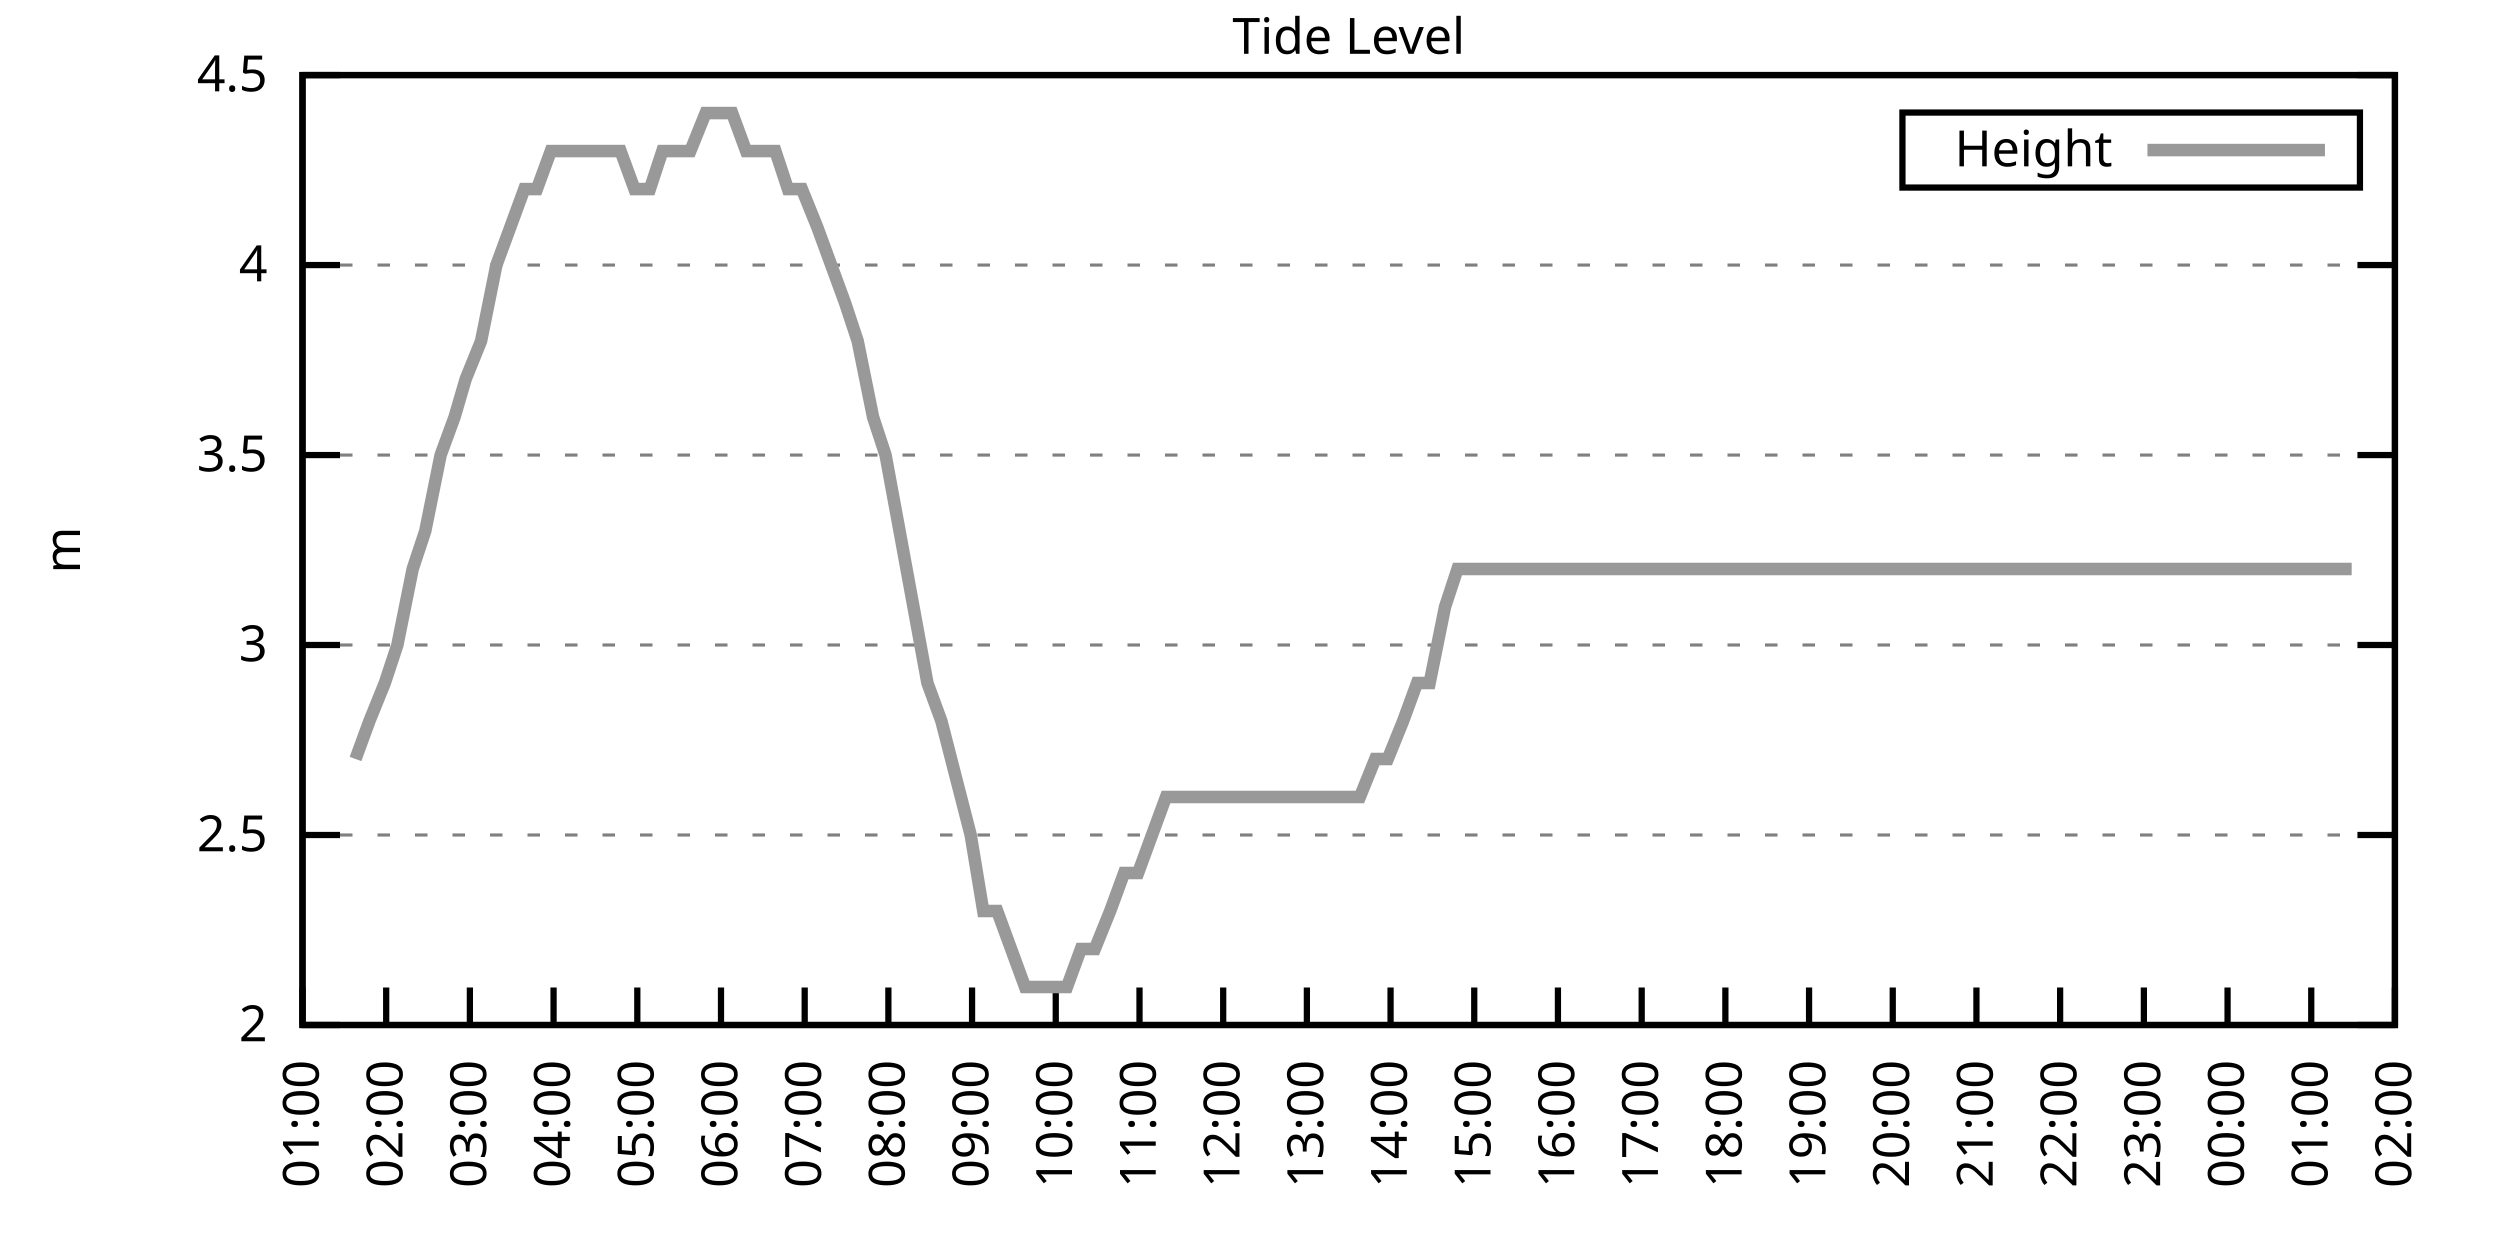
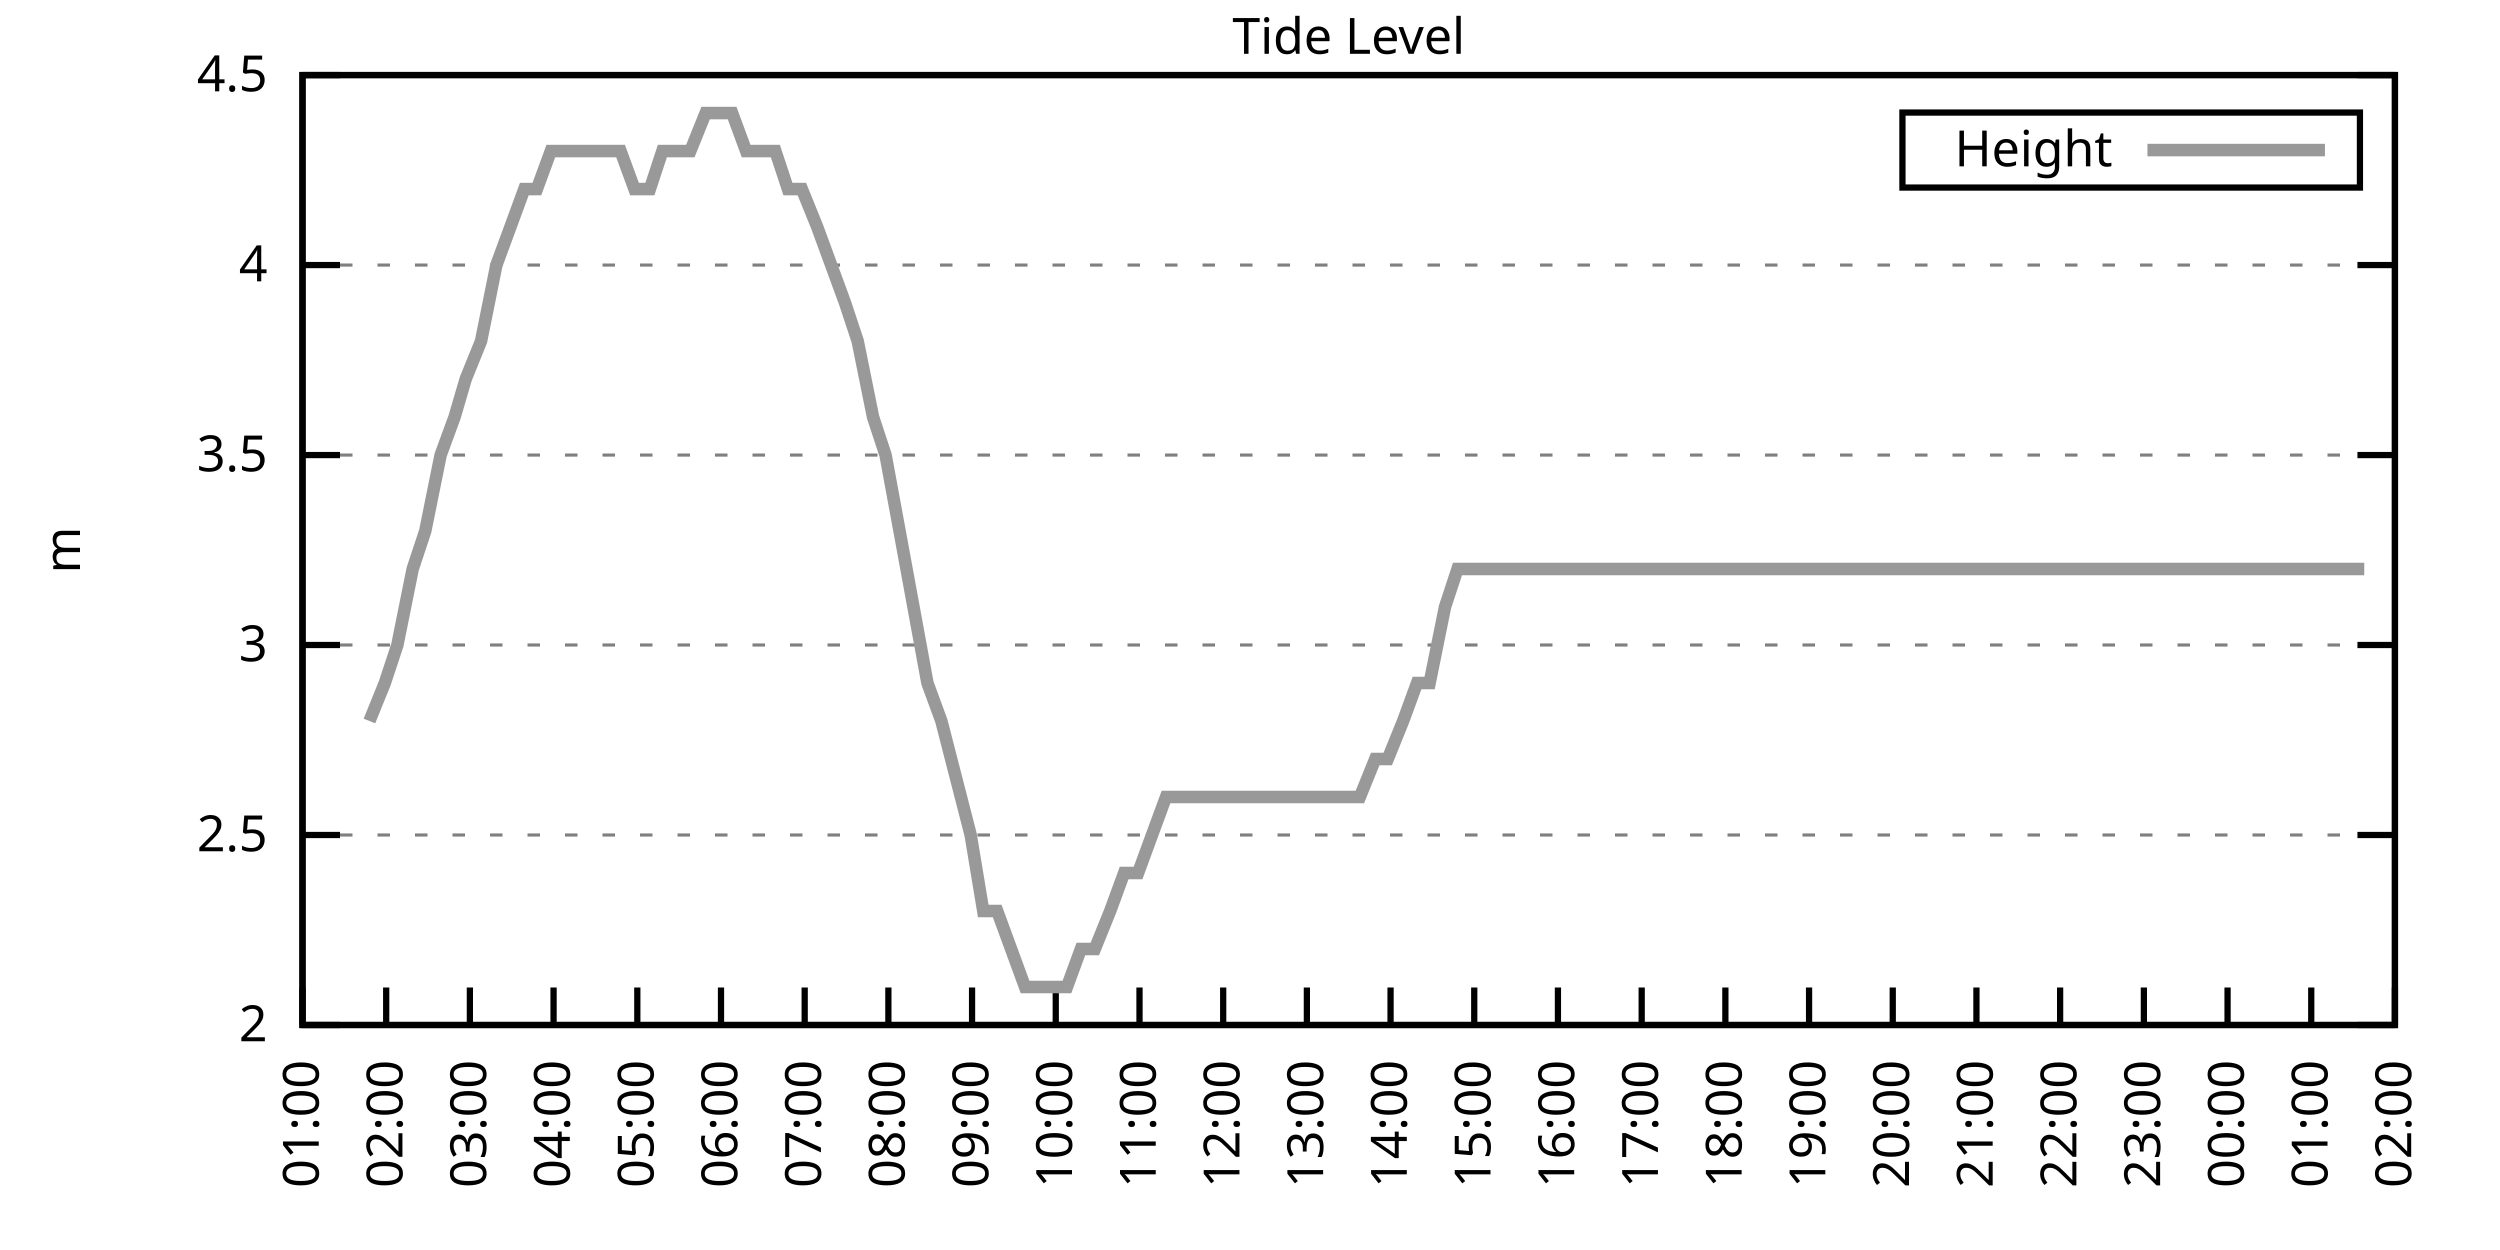
<svg xmlns="http://www.w3.org/2000/svg" xmlns:xlink="http://www.w3.org/1999/xlink" width="400" height="200" viewBox="0 0 400 200">
  <g id="gnuplot_canvas">
    <rect x="0" y="0" width="400" height="200" fill="none" />
    <defs>
      <circle id="gpDot" r="0.5" stroke-width="0.5" stroke="currentColor" />
      <path id="gpPt0" stroke-width="0.333" stroke="currentColor" d="M-1,0 h2 M0,-1 v2" />
      <path id="gpPt1" stroke-width="0.333" stroke="currentColor" d="M-1,-1 L1,1 M1,-1 L-1,1" />
      <path id="gpPt2" stroke-width="0.333" stroke="currentColor" d="M-1,0 L1,0 M0,-1 L0,1 M-1,-1 L1,1 M-1,1 L1,-1" />
      <rect id="gpPt3" stroke-width="0.333" stroke="currentColor" x="-1" y="-1" width="2" height="2" />
      <rect id="gpPt4" stroke-width="0.333" stroke="currentColor" fill="currentColor" x="-1" y="-1" width="2" height="2" />
      <circle id="gpPt5" stroke-width="0.333" stroke="currentColor" cx="0" cy="0" r="1" />
      <use xlink:href="#gpPt5" id="gpPt6" fill="currentColor" stroke="none" />
      <path id="gpPt7" stroke-width="0.333" stroke="currentColor" d="M0,-1.33 L-1.33,0.67 L1.33,0.67 z" />
      <use xlink:href="#gpPt7" id="gpPt8" fill="currentColor" stroke="none" />
      <use xlink:href="#gpPt7" id="gpPt9" stroke="currentColor" transform="rotate(180)" />
      <use xlink:href="#gpPt9" id="gpPt10" fill="currentColor" stroke="none" />
      <use xlink:href="#gpPt3" id="gpPt11" stroke="currentColor" transform="rotate(45)" />
      <use xlink:href="#gpPt11" id="gpPt12" fill="currentColor" stroke="none" />
      <path id="gpPt13" stroke-width="0.333" stroke="currentColor" d="M0,1.330 L1.265,0.411 L0.782,-1.067 L-0.782,-1.076 L-1.265,0.411 z" />
      <use xlink:href="#gpPt13" id="gpPt14" fill="currentColor" stroke="none" />
      <filter id="textbox" filterUnits="objectBoundingBox" x="0" y="0" height="1" width="1">
        <feFlood flood-color="white" flood-opacity="1" result="bgnd" />
        <feComposite in="SourceGraphic" in2="bgnd" operator="atop" />
      </filter>
      <filter id="greybox" filterUnits="objectBoundingBox" x="0" y="0" height="1" width="1">
        <feFlood flood-color="lightgrey" flood-opacity="1" result="grey" />
        <feComposite in="SourceGraphic" in2="grey" operator="atop" />
      </filter>
    </defs>
    <g fill="none" color="white" stroke="currentColor" stroke-width="1.00" stroke-linecap="butt" stroke-linejoin="miter">
</g>
    <g fill="none" color="black" stroke="currentColor" stroke-width="1.00" stroke-linecap="butt" stroke-linejoin="miter">
      <g stroke="none" shape-rendering="crispEdges">
        <polygon fill="rgb(255, 255, 255)" points="48.40,164.00 383.18,164.00 383.18,12.02 48.40,12.02 " />
      </g>
    </g>
    <g fill="none" color="black" stroke="currentColor" stroke-width="1.00" stroke-linecap="butt" stroke-linejoin="miter">
</g>
    <g fill="none" color="black" stroke="black" stroke-width="0.50" stroke-linecap="butt" stroke-linejoin="miter">
</g>
    <g fill="none" color="gray" stroke="currentColor" stroke-width="0.50" stroke-linecap="butt" stroke-linejoin="miter">
      <path stroke="gray" stroke-dasharray="2,4" class="gridline" d="M48.40,164.00 L383.19,164.00  " />
    </g>
    <g fill="none" color="gray" stroke="gray" stroke-width="1.00" stroke-linecap="butt" stroke-linejoin="miter">
</g>
    <g fill="none" color="black" stroke="currentColor" stroke-width="1.00" stroke-linecap="butt" stroke-linejoin="miter">
      <path stroke="black" d="M48.40,164.00 L54.40,164.00 M383.19,164.00 L377.19,164.00  " />
      <g transform="translate(42.80,166.60)" stroke="none" fill="black" font-family="Sans" font-size="8.00" text-anchor="end">
        <text>
          <tspan font-family="Sans"> 2</tspan>
        </text>
      </g>
    </g>
    <g fill="none" color="black" stroke="currentColor" stroke-width="1.00" stroke-linecap="butt" stroke-linejoin="miter">
</g>
    <g fill="none" color="black" stroke="black" stroke-width="0.50" stroke-linecap="butt" stroke-linejoin="miter">
</g>
    <g fill="none" color="gray" stroke="currentColor" stroke-width="0.50" stroke-linecap="butt" stroke-linejoin="miter">
      <path stroke="gray" stroke-dasharray="2,4" class="gridline" d="M48.40,133.60 L383.19,133.60  " />
    </g>
    <g fill="none" color="gray" stroke="gray" stroke-width="1.00" stroke-linecap="butt" stroke-linejoin="miter">
</g>
    <g fill="none" color="black" stroke="currentColor" stroke-width="1.00" stroke-linecap="butt" stroke-linejoin="miter">
      <path stroke="black" d="M48.40,133.60 L54.40,133.60 M383.19,133.60 L377.19,133.60  " />
      <g transform="translate(42.80,136.20)" stroke="none" fill="black" font-family="Sans" font-size="8.00" text-anchor="end">
        <text>
          <tspan font-family="Sans"> 2.5</tspan>
        </text>
      </g>
    </g>
    <g fill="none" color="black" stroke="currentColor" stroke-width="1.00" stroke-linecap="butt" stroke-linejoin="miter">
</g>
    <g fill="none" color="black" stroke="black" stroke-width="0.50" stroke-linecap="butt" stroke-linejoin="miter">
</g>
    <g fill="none" color="gray" stroke="currentColor" stroke-width="0.50" stroke-linecap="butt" stroke-linejoin="miter">
      <path stroke="gray" stroke-dasharray="2,4" class="gridline" d="M48.40,103.20 L383.19,103.20  " />
    </g>
    <g fill="none" color="gray" stroke="gray" stroke-width="1.00" stroke-linecap="butt" stroke-linejoin="miter">
</g>
    <g fill="none" color="black" stroke="currentColor" stroke-width="1.00" stroke-linecap="butt" stroke-linejoin="miter">
      <path stroke="black" d="M48.40,103.20 L54.40,103.20 M383.19,103.20 L377.19,103.20  " />
      <g transform="translate(42.80,105.80)" stroke="none" fill="black" font-family="Sans" font-size="8.00" text-anchor="end">
        <text>
          <tspan font-family="Sans"> 3</tspan>
        </text>
      </g>
    </g>
    <g fill="none" color="black" stroke="currentColor" stroke-width="1.00" stroke-linecap="butt" stroke-linejoin="miter">
</g>
    <g fill="none" color="black" stroke="black" stroke-width="0.50" stroke-linecap="butt" stroke-linejoin="miter">
</g>
    <g fill="none" color="gray" stroke="currentColor" stroke-width="0.50" stroke-linecap="butt" stroke-linejoin="miter">
      <path stroke="gray" stroke-dasharray="2,4" class="gridline" d="M48.40,72.81 L383.19,72.81  " />
    </g>
    <g fill="none" color="gray" stroke="gray" stroke-width="1.00" stroke-linecap="butt" stroke-linejoin="miter">
</g>
    <g fill="none" color="black" stroke="currentColor" stroke-width="1.00" stroke-linecap="butt" stroke-linejoin="miter">
      <path stroke="black" d="M48.40,72.81 L54.40,72.81 M383.19,72.81 L377.19,72.81  " />
      <g transform="translate(42.80,75.41)" stroke="none" fill="black" font-family="Sans" font-size="8.00" text-anchor="end">
        <text>
          <tspan font-family="Sans"> 3.5</tspan>
        </text>
      </g>
    </g>
    <g fill="none" color="black" stroke="currentColor" stroke-width="1.00" stroke-linecap="butt" stroke-linejoin="miter">
</g>
    <g fill="none" color="black" stroke="black" stroke-width="0.50" stroke-linecap="butt" stroke-linejoin="miter">
</g>
    <g fill="none" color="gray" stroke="currentColor" stroke-width="0.50" stroke-linecap="butt" stroke-linejoin="miter">
      <path stroke="gray" stroke-dasharray="2,4" class="gridline" d="M48.40,42.41 L383.19,42.41  " />
    </g>
    <g fill="none" color="gray" stroke="gray" stroke-width="1.00" stroke-linecap="butt" stroke-linejoin="miter">
</g>
    <g fill="none" color="black" stroke="currentColor" stroke-width="1.00" stroke-linecap="butt" stroke-linejoin="miter">
      <path stroke="black" d="M48.40,42.41 L54.40,42.41 M383.19,42.41 L377.19,42.41  " />
      <g transform="translate(42.80,45.01)" stroke="none" fill="black" font-family="Sans" font-size="8.00" text-anchor="end">
        <text>
          <tspan font-family="Sans"> 4</tspan>
        </text>
      </g>
    </g>
    <g fill="none" color="black" stroke="currentColor" stroke-width="1.00" stroke-linecap="butt" stroke-linejoin="miter">
</g>
    <g fill="none" color="black" stroke="black" stroke-width="0.50" stroke-linecap="butt" stroke-linejoin="miter">
</g>
    <g fill="none" color="gray" stroke="currentColor" stroke-width="0.50" stroke-linecap="butt" stroke-linejoin="miter">
      <path stroke="gray" stroke-dasharray="2,4" class="gridline" d="M48.40,12.01 L383.19,12.01  " />
    </g>
    <g fill="none" color="gray" stroke="gray" stroke-width="1.00" stroke-linecap="butt" stroke-linejoin="miter">
</g>
    <g fill="none" color="black" stroke="currentColor" stroke-width="1.00" stroke-linecap="butt" stroke-linejoin="miter">
      <path stroke="black" d="M48.40,12.01 L54.40,12.01 M383.19,12.01 L377.19,12.01  " />
      <g transform="translate(42.80,14.61)" stroke="none" fill="black" font-family="Sans" font-size="8.00" text-anchor="end">
        <text>
          <tspan font-family="Sans"> 4.5</tspan>
        </text>
      </g>
    </g>
    <g fill="none" color="black" stroke="currentColor" stroke-width="1.00" stroke-linecap="butt" stroke-linejoin="miter">
      <path stroke="black" d="M48.40,164.00 L48.40,158.00  " />
      <g transform="translate(51.00,169.60) rotate(270.00)" stroke="none" fill="black" font-family="Sans" font-size="8.00" text-anchor="end">
        <text>
          <tspan font-family="Sans">01:00</tspan>
        </text>
      </g>
    </g>
    <g fill="none" color="black" stroke="currentColor" stroke-width="1.00" stroke-linecap="butt" stroke-linejoin="miter">
      <path stroke="black" d="M61.79,164.00 L61.79,158.00  " />
      <g transform="translate(64.39,169.60) rotate(270.00)" stroke="none" fill="black" font-family="Sans" font-size="8.00" text-anchor="end">
        <text>
          <tspan font-family="Sans">02:00</tspan>
        </text>
      </g>
    </g>
    <g fill="none" color="black" stroke="currentColor" stroke-width="1.00" stroke-linecap="butt" stroke-linejoin="miter">
      <path stroke="black" d="M75.18,164.00 L75.18,158.00  " />
      <g transform="translate(77.78,169.60) rotate(270.00)" stroke="none" fill="black" font-family="Sans" font-size="8.00" text-anchor="end">
        <text>
          <tspan font-family="Sans">03:00</tspan>
        </text>
      </g>
    </g>
    <g fill="none" color="black" stroke="currentColor" stroke-width="1.00" stroke-linecap="butt" stroke-linejoin="miter">
      <path stroke="black" d="M88.57,164.00 L88.57,158.00  " />
      <g transform="translate(91.17,169.60) rotate(270.00)" stroke="none" fill="black" font-family="Sans" font-size="8.00" text-anchor="end">
        <text>
          <tspan font-family="Sans">04:00</tspan>
        </text>
      </g>
    </g>
    <g fill="none" color="black" stroke="currentColor" stroke-width="1.00" stroke-linecap="butt" stroke-linejoin="miter">
      <path stroke="black" d="M101.97,164.00 L101.97,158.00  " />
      <g transform="translate(104.57,169.60) rotate(270.00)" stroke="none" fill="black" font-family="Sans" font-size="8.00" text-anchor="end">
        <text>
          <tspan font-family="Sans">05:00</tspan>
        </text>
      </g>
    </g>
    <g fill="none" color="black" stroke="currentColor" stroke-width="1.00" stroke-linecap="butt" stroke-linejoin="miter">
      <path stroke="black" d="M115.36,164.00 L115.36,158.00  " />
      <g transform="translate(117.96,169.60) rotate(270.00)" stroke="none" fill="black" font-family="Sans" font-size="8.00" text-anchor="end">
        <text>
          <tspan font-family="Sans">06:00</tspan>
        </text>
      </g>
    </g>
    <g fill="none" color="black" stroke="currentColor" stroke-width="1.00" stroke-linecap="butt" stroke-linejoin="miter">
      <path stroke="black" d="M128.75,164.00 L128.75,158.00  " />
      <g transform="translate(131.35,169.60) rotate(270.00)" stroke="none" fill="black" font-family="Sans" font-size="8.00" text-anchor="end">
        <text>
          <tspan font-family="Sans">07:00</tspan>
        </text>
      </g>
    </g>
    <g fill="none" color="black" stroke="currentColor" stroke-width="1.00" stroke-linecap="butt" stroke-linejoin="miter">
      <path stroke="black" d="M142.14,164.00 L142.14,158.00  " />
      <g transform="translate(144.74,169.60) rotate(270.00)" stroke="none" fill="black" font-family="Sans" font-size="8.00" text-anchor="end">
        <text>
          <tspan font-family="Sans">08:00</tspan>
        </text>
      </g>
    </g>
    <g fill="none" color="black" stroke="currentColor" stroke-width="1.00" stroke-linecap="butt" stroke-linejoin="miter">
      <path stroke="black" d="M155.53,164.00 L155.53,158.00  " />
      <g transform="translate(158.13,169.60) rotate(270.00)" stroke="none" fill="black" font-family="Sans" font-size="8.00" text-anchor="end">
        <text>
          <tspan font-family="Sans">09:00</tspan>
        </text>
      </g>
    </g>
    <g fill="none" color="black" stroke="currentColor" stroke-width="1.00" stroke-linecap="butt" stroke-linejoin="miter">
      <path stroke="black" d="M168.92,164.00 L168.92,158.00  " />
      <g transform="translate(171.52,169.60) rotate(270.00)" stroke="none" fill="black" font-family="Sans" font-size="8.00" text-anchor="end">
        <text>
          <tspan font-family="Sans">10:00</tspan>
        </text>
      </g>
    </g>
    <g fill="none" color="black" stroke="currentColor" stroke-width="1.00" stroke-linecap="butt" stroke-linejoin="miter">
      <path stroke="black" d="M182.32,164.00 L182.32,158.00  " />
      <g transform="translate(184.92,169.60) rotate(270.00)" stroke="none" fill="black" font-family="Sans" font-size="8.00" text-anchor="end">
        <text>
          <tspan font-family="Sans">11:00</tspan>
        </text>
      </g>
    </g>
    <g fill="none" color="black" stroke="currentColor" stroke-width="1.00" stroke-linecap="butt" stroke-linejoin="miter">
      <path stroke="black" d="M195.71,164.00 L195.71,158.00  " />
      <g transform="translate(198.31,169.60) rotate(270.00)" stroke="none" fill="black" font-family="Sans" font-size="8.00" text-anchor="end">
        <text>
          <tspan font-family="Sans">12:00</tspan>
        </text>
      </g>
    </g>
    <g fill="none" color="black" stroke="currentColor" stroke-width="1.00" stroke-linecap="butt" stroke-linejoin="miter">
      <path stroke="black" d="M209.10,164.00 L209.10,158.00  " />
      <g transform="translate(211.70,169.60) rotate(270.00)" stroke="none" fill="black" font-family="Sans" font-size="8.00" text-anchor="end">
        <text>
          <tspan font-family="Sans">13:00</tspan>
        </text>
      </g>
    </g>
    <g fill="none" color="black" stroke="currentColor" stroke-width="1.00" stroke-linecap="butt" stroke-linejoin="miter">
      <path stroke="black" d="M222.49,164.00 L222.49,158.00  " />
      <g transform="translate(225.09,169.60) rotate(270.00)" stroke="none" fill="black" font-family="Sans" font-size="8.00" text-anchor="end">
        <text>
          <tspan font-family="Sans">14:00</tspan>
        </text>
      </g>
    </g>
    <g fill="none" color="black" stroke="currentColor" stroke-width="1.00" stroke-linecap="butt" stroke-linejoin="miter">
      <path stroke="black" d="M235.88,164.00 L235.88,158.00  " />
      <g transform="translate(238.48,169.60) rotate(270.00)" stroke="none" fill="black" font-family="Sans" font-size="8.00" text-anchor="end">
        <text>
          <tspan font-family="Sans">15:00</tspan>
        </text>
      </g>
    </g>
    <g fill="none" color="black" stroke="currentColor" stroke-width="1.00" stroke-linecap="butt" stroke-linejoin="miter">
      <path stroke="black" d="M249.27,164.00 L249.27,158.00  " />
      <g transform="translate(251.87,169.60) rotate(270.00)" stroke="none" fill="black" font-family="Sans" font-size="8.00" text-anchor="end">
        <text>
          <tspan font-family="Sans">16:00</tspan>
        </text>
      </g>
    </g>
    <g fill="none" color="black" stroke="currentColor" stroke-width="1.00" stroke-linecap="butt" stroke-linejoin="miter">
      <path stroke="black" d="M262.67,164.00 L262.67,158.00  " />
      <g transform="translate(265.27,169.60) rotate(270.00)" stroke="none" fill="black" font-family="Sans" font-size="8.00" text-anchor="end">
        <text>
          <tspan font-family="Sans">17:00</tspan>
        </text>
      </g>
    </g>
    <g fill="none" color="black" stroke="currentColor" stroke-width="1.00" stroke-linecap="butt" stroke-linejoin="miter">
      <path stroke="black" d="M276.06,164.00 L276.06,158.00  " />
      <g transform="translate(278.66,169.60) rotate(270.00)" stroke="none" fill="black" font-family="Sans" font-size="8.00" text-anchor="end">
        <text>
          <tspan font-family="Sans">18:00</tspan>
        </text>
      </g>
    </g>
    <g fill="none" color="black" stroke="currentColor" stroke-width="1.00" stroke-linecap="butt" stroke-linejoin="miter">
      <path stroke="black" d="M289.45,164.00 L289.45,158.00  " />
      <g transform="translate(292.05,169.60) rotate(270.00)" stroke="none" fill="black" font-family="Sans" font-size="8.00" text-anchor="end">
        <text>
          <tspan font-family="Sans">19:00</tspan>
        </text>
      </g>
    </g>
    <g fill="none" color="black" stroke="currentColor" stroke-width="1.00" stroke-linecap="butt" stroke-linejoin="miter">
      <path stroke="black" d="M302.84,164.00 L302.84,158.00  " />
      <g transform="translate(305.44,169.60) rotate(270.00)" stroke="none" fill="black" font-family="Sans" font-size="8.00" text-anchor="end">
        <text>
          <tspan font-family="Sans">20:00</tspan>
        </text>
      </g>
    </g>
    <g fill="none" color="black" stroke="currentColor" stroke-width="1.00" stroke-linecap="butt" stroke-linejoin="miter">
      <path stroke="black" d="M316.23,164.00 L316.23,158.00  " />
      <g transform="translate(318.83,169.60) rotate(270.00)" stroke="none" fill="black" font-family="Sans" font-size="8.00" text-anchor="end">
        <text>
          <tspan font-family="Sans">21:00</tspan>
        </text>
      </g>
    </g>
    <g fill="none" color="black" stroke="currentColor" stroke-width="1.00" stroke-linecap="butt" stroke-linejoin="miter">
      <path stroke="black" d="M329.62,164.00 L329.62,158.00  " />
      <g transform="translate(332.22,169.60) rotate(270.00)" stroke="none" fill="black" font-family="Sans" font-size="8.00" text-anchor="end">
        <text>
          <tspan font-family="Sans">22:00</tspan>
        </text>
      </g>
    </g>
    <g fill="none" color="black" stroke="currentColor" stroke-width="1.00" stroke-linecap="butt" stroke-linejoin="miter">
      <path stroke="black" d="M343.02,164.00 L343.02,158.00  " />
      <g transform="translate(345.62,169.60) rotate(270.00)" stroke="none" fill="black" font-family="Sans" font-size="8.00" text-anchor="end">
        <text>
          <tspan font-family="Sans">23:00</tspan>
        </text>
      </g>
    </g>
    <g fill="none" color="black" stroke="currentColor" stroke-width="1.00" stroke-linecap="butt" stroke-linejoin="miter">
      <path stroke="black" d="M356.41,164.00 L356.41,158.00  " />
      <g transform="translate(359.01,169.60) rotate(270.00)" stroke="none" fill="black" font-family="Sans" font-size="8.00" text-anchor="end">
        <text>
          <tspan font-family="Sans">00:00</tspan>
        </text>
      </g>
    </g>
    <g fill="none" color="black" stroke="currentColor" stroke-width="1.00" stroke-linecap="butt" stroke-linejoin="miter">
      <path stroke="black" d="M369.80,164.00 L369.80,158.00  " />
      <g transform="translate(372.40,169.60) rotate(270.00)" stroke="none" fill="black" font-family="Sans" font-size="8.00" text-anchor="end">
        <text>
          <tspan font-family="Sans">01:00</tspan>
        </text>
      </g>
    </g>
    <g fill="none" color="black" stroke="currentColor" stroke-width="1.00" stroke-linecap="butt" stroke-linejoin="miter">
      <path stroke="black" d="M383.19,164.00 L383.19,158.00  " />
      <g transform="translate(385.79,169.60) rotate(270.00)" stroke="none" fill="black" font-family="Sans" font-size="8.00" text-anchor="end">
        <text>
          <tspan font-family="Sans">02:00</tspan>
        </text>
      </g>
    </g>
    <g fill="none" color="black" stroke="currentColor" stroke-width="1.00" stroke-linecap="butt" stroke-linejoin="miter">
</g>
    <g fill="none" color="black" stroke="currentColor" stroke-width="1.00" stroke-linecap="butt" stroke-linejoin="miter">
      <path stroke="black" d="M48.40,12.01 L48.40,164.00 L383.19,164.00 L383.19,12.01 L48.40,12.01 Z  " />
    </g>
    <g fill="none" color="black" stroke="currentColor" stroke-width="1.00" stroke-linecap="butt" stroke-linejoin="miter">
</g>
    <g fill="none" color="black" stroke="currentColor" stroke-width="1.00" stroke-linecap="butt" stroke-linejoin="miter">
      <path stroke="black" d="M304.39,30.01 L304.39,18.01 L377.59,18.01 L377.59,30.01 L304.39,30.01 Z  " />
    </g>
    <g id="Tide_level_plot_1">
      <g fill="none" color="white" stroke="black" stroke-width="2.00" stroke-linecap="butt" stroke-linejoin="miter">
</g>
      <g fill="none" color="black" stroke="currentColor" stroke-width="2.00" stroke-linecap="butt" stroke-linejoin="miter">
        <g transform="translate(337.99,26.61)" stroke="none" fill="black" font-family="Sans" font-size="8.00" text-anchor="end">
          <text>
            <tspan font-family="Sans">Height</tspan>
          </text>
        </g>
      </g>
      <g fill="none" color="black" stroke="currentColor" stroke-width="2.00" stroke-linecap="butt" stroke-linejoin="miter">
-         <path stroke="rgb(153, 153, 153)" d="M343.59,24.01 L371.99,24.01 M56.88,121.44 L59.11,115.36 L61.57,109.28 L63.58,103.20 L66.03,91.04 L68.04,84.97   L70.50,72.81 L72.73,66.73 L74.51,60.65 L76.97,54.57 L79.42,42.41 L81.66,36.33 L83.89,30.25 L85.90,30.25   L88.13,24.17 L90.36,24.17 L92.82,24.17 L94.82,24.17 L97.28,24.17 L99.29,24.17 L101.52,30.25 L103.98,30.25   L105.98,24.17 L108.22,24.17 L110.45,24.17 L112.90,18.09 L114.91,18.09 L117.14,18.09 L119.38,24.17 L121.83,24.17   L124.06,24.17 L126.07,30.25 L128.30,30.25 L130.76,36.33 L132.99,42.41 L135.22,48.49 L137.23,54.57 L139.69,66.73   L141.69,72.81 L143.93,84.97 L146.16,97.12 L148.39,109.28 L150.62,115.36 L155.31,133.60 L157.32,145.76 L159.55,145.76   L161.78,151.84 L164.01,157.92 L166.25,157.92 L168.70,157.92 L170.71,157.92 L172.94,151.84 L175.17,151.84 L177.63,145.76   L179.86,139.68 L182.09,139.68 L184.32,133.60 L186.56,127.52 L188.57,127.52 L191.02,127.52 L193.25,127.52 L195.26,127.52   L197.49,127.52 L199.73,127.52 L202.18,127.52 L204.19,127.52 L206.42,127.52 L208.88,127.52 L210.88,127.52 L213.34,127.52   L215.13,127.52 L217.58,127.52 L220.04,121.44 L222.04,121.44 L224.50,115.36 L226.73,109.28 L228.74,109.28 L231.20,97.12   L233.20,91.04 L235.66,91.04 L237.89,91.04 L240.12,91.04 L242.36,91.04 L244.59,91.04 L246.60,91.04 L248.83,91.04   L251.06,91.04 L253.29,91.04 L255.75,91.04 L257.76,91.04 L259.99,91.04 L262.22,91.04 L264.67,91.04 L266.68,91.04   L269.14,91.04 L271.37,91.04 L273.60,91.04 L275.61,91.04 L278.07,91.04 L280.07,91.04 L282.53,91.04 L284.54,91.04   L286.99,91.04 L289.23,91.04 L291.23,91.04 L293.47,91.04 L295.70,91.04 L298.15,91.04 L300.39,91.04 L302.39,91.04   L304.63,91.04 L307.08,91.04 L309.09,91.04 L311.54,91.04 L313.78,91.04 L315.79,91.04 L318.24,91.04 L320.47,91.04   L322.48,91.04 L324.71,91.04 L327.17,91.04 L329.18,91.04 L331.41,91.04 L333.42,91.04 L335.87,91.04 L338.33,91.04   L340.34,91.04 L342.57,91.04 L345.02,91.04 L347.26,91.04 L349.49,91.04 L351.72,91.04 L353.95,91.04 L355.96,91.04   L358.42,91.04 L360.42,91.04 L362.88,91.04 L365.11,91.04 L367.34,91.04 L369.58,91.04 L371.36,91.04 L374.04,91.04   L376.27,91.04  " />
+         <path stroke="rgb(153, 153, 153)" d="M343.59,24.01 L371.99,24.01 M59.11,115.36 L61.57,109.28 L63.58,103.20 L66.03,91.04 L68.04,84.97 L70.50,72.81   L72.73,66.73 L74.51,60.65 L76.97,54.57 L79.42,42.41 L81.66,36.33 L83.89,30.25 L85.90,30.25 L88.13,24.17   L90.36,24.17 L92.82,24.17 L94.82,24.17 L97.28,24.17 L99.29,24.17 L101.52,30.25 L103.98,30.25 L105.98,24.17   L108.22,24.17 L110.45,24.17 L112.90,18.09 L114.91,18.09 L117.14,18.09 L119.38,24.17 L121.83,24.17 L124.06,24.17   L126.07,30.25 L128.30,30.25 L130.76,36.33 L132.99,42.41 L135.22,48.49 L137.23,54.57 L139.69,66.73 L141.69,72.81   L143.93,84.97 L146.16,97.12 L148.39,109.28 L150.62,115.36 L155.31,133.60 L157.32,145.76 L159.55,145.76 L161.78,151.84   L164.01,157.92 L166.25,157.92 L168.70,157.92 L170.71,157.92 L172.94,151.84 L175.17,151.84 L177.63,145.76 L179.86,139.68   L182.09,139.68 L184.32,133.60 L186.56,127.52 L188.57,127.52 L191.02,127.52 L193.25,127.52 L195.26,127.52 L197.49,127.52   L199.73,127.52 L202.18,127.52 L204.19,127.52 L206.42,127.52 L208.88,127.52 L210.88,127.52 L213.34,127.52 L215.13,127.52   L217.58,127.52 L220.04,121.44 L222.04,121.44 L224.50,115.36 L226.73,109.28 L228.74,109.28 L231.20,97.12 L233.20,91.04   L235.66,91.04 L237.89,91.04 L240.12,91.04 L242.36,91.04 L244.59,91.04 L246.60,91.04 L248.83,91.04 L251.06,91.04   L253.29,91.04 L255.75,91.04 L257.76,91.04 L259.99,91.04 L262.22,91.04 L264.67,91.04 L266.68,91.04 L269.14,91.04   L271.37,91.04 L273.60,91.04 L275.61,91.04 L278.07,91.04 L280.07,91.04 L282.53,91.04 L284.54,91.04 L286.99,91.04   L289.23,91.04 L291.23,91.04 L293.47,91.04 L295.70,91.04 L298.15,91.04 L300.39,91.04 L302.39,91.04 L304.63,91.04   L307.08,91.04 L309.09,91.04 L311.54,91.04 L313.78,91.04 L315.79,91.04 L318.24,91.04 L320.47,91.04 L322.48,91.04   L324.71,91.04 L327.17,91.04 L329.18,91.04 L331.41,91.04 L333.42,91.04 L335.87,91.04 L338.33,91.04 L340.34,91.04   L342.57,91.04 L345.02,91.04 L347.26,91.04 L349.49,91.04 L351.72,91.04 L353.95,91.04 L355.96,91.04 L358.42,91.04   L360.42,91.04 L362.88,91.04 L365.11,91.04 L367.34,91.04 L369.58,91.04 L371.36,91.04 L374.04,91.04 L376.27,91.04   L378.28,91.04  " />
      </g>
    </g>
    <g fill="none" color="black" stroke="currentColor" stroke-width="2.00" stroke-linecap="butt" stroke-linejoin="miter">
</g>
    <g fill="none" color="black" stroke="black" stroke-width="1.00" stroke-linecap="butt" stroke-linejoin="miter">
</g>
    <g fill="none" color="black" stroke="currentColor" stroke-width="1.00" stroke-linecap="butt" stroke-linejoin="miter">
      <path stroke="black" d="M48.40,12.01 L48.40,164.00 L383.19,164.00 L383.19,12.01 L48.40,12.01 Z  " />
      <g transform="translate(12.80,88.01) rotate(270.00)" stroke="none" fill="black" font-family="Sans" font-size="8.00" text-anchor="middle">
        <text>
          <tspan font-family="Sans">m</tspan>
        </text>
      </g>
    </g>
    <g fill="none" color="black" stroke="currentColor" stroke-width="1.00" stroke-linecap="butt" stroke-linejoin="miter">
</g>
    <g fill="none" color="black" stroke="currentColor" stroke-width="1.00" stroke-linecap="butt" stroke-linejoin="miter">
      <g transform="translate(215.79,8.61)" stroke="none" fill="black" font-family="Sans" font-size="8.00" text-anchor="middle">
        <text>
          <tspan font-family="Sans">Tide Level</tspan>
        </text>
      </g>
    </g>
    <g fill="none" color="black" stroke="currentColor" stroke-width="1.00" stroke-linecap="butt" stroke-linejoin="miter">
</g>
  </g>
</svg>
